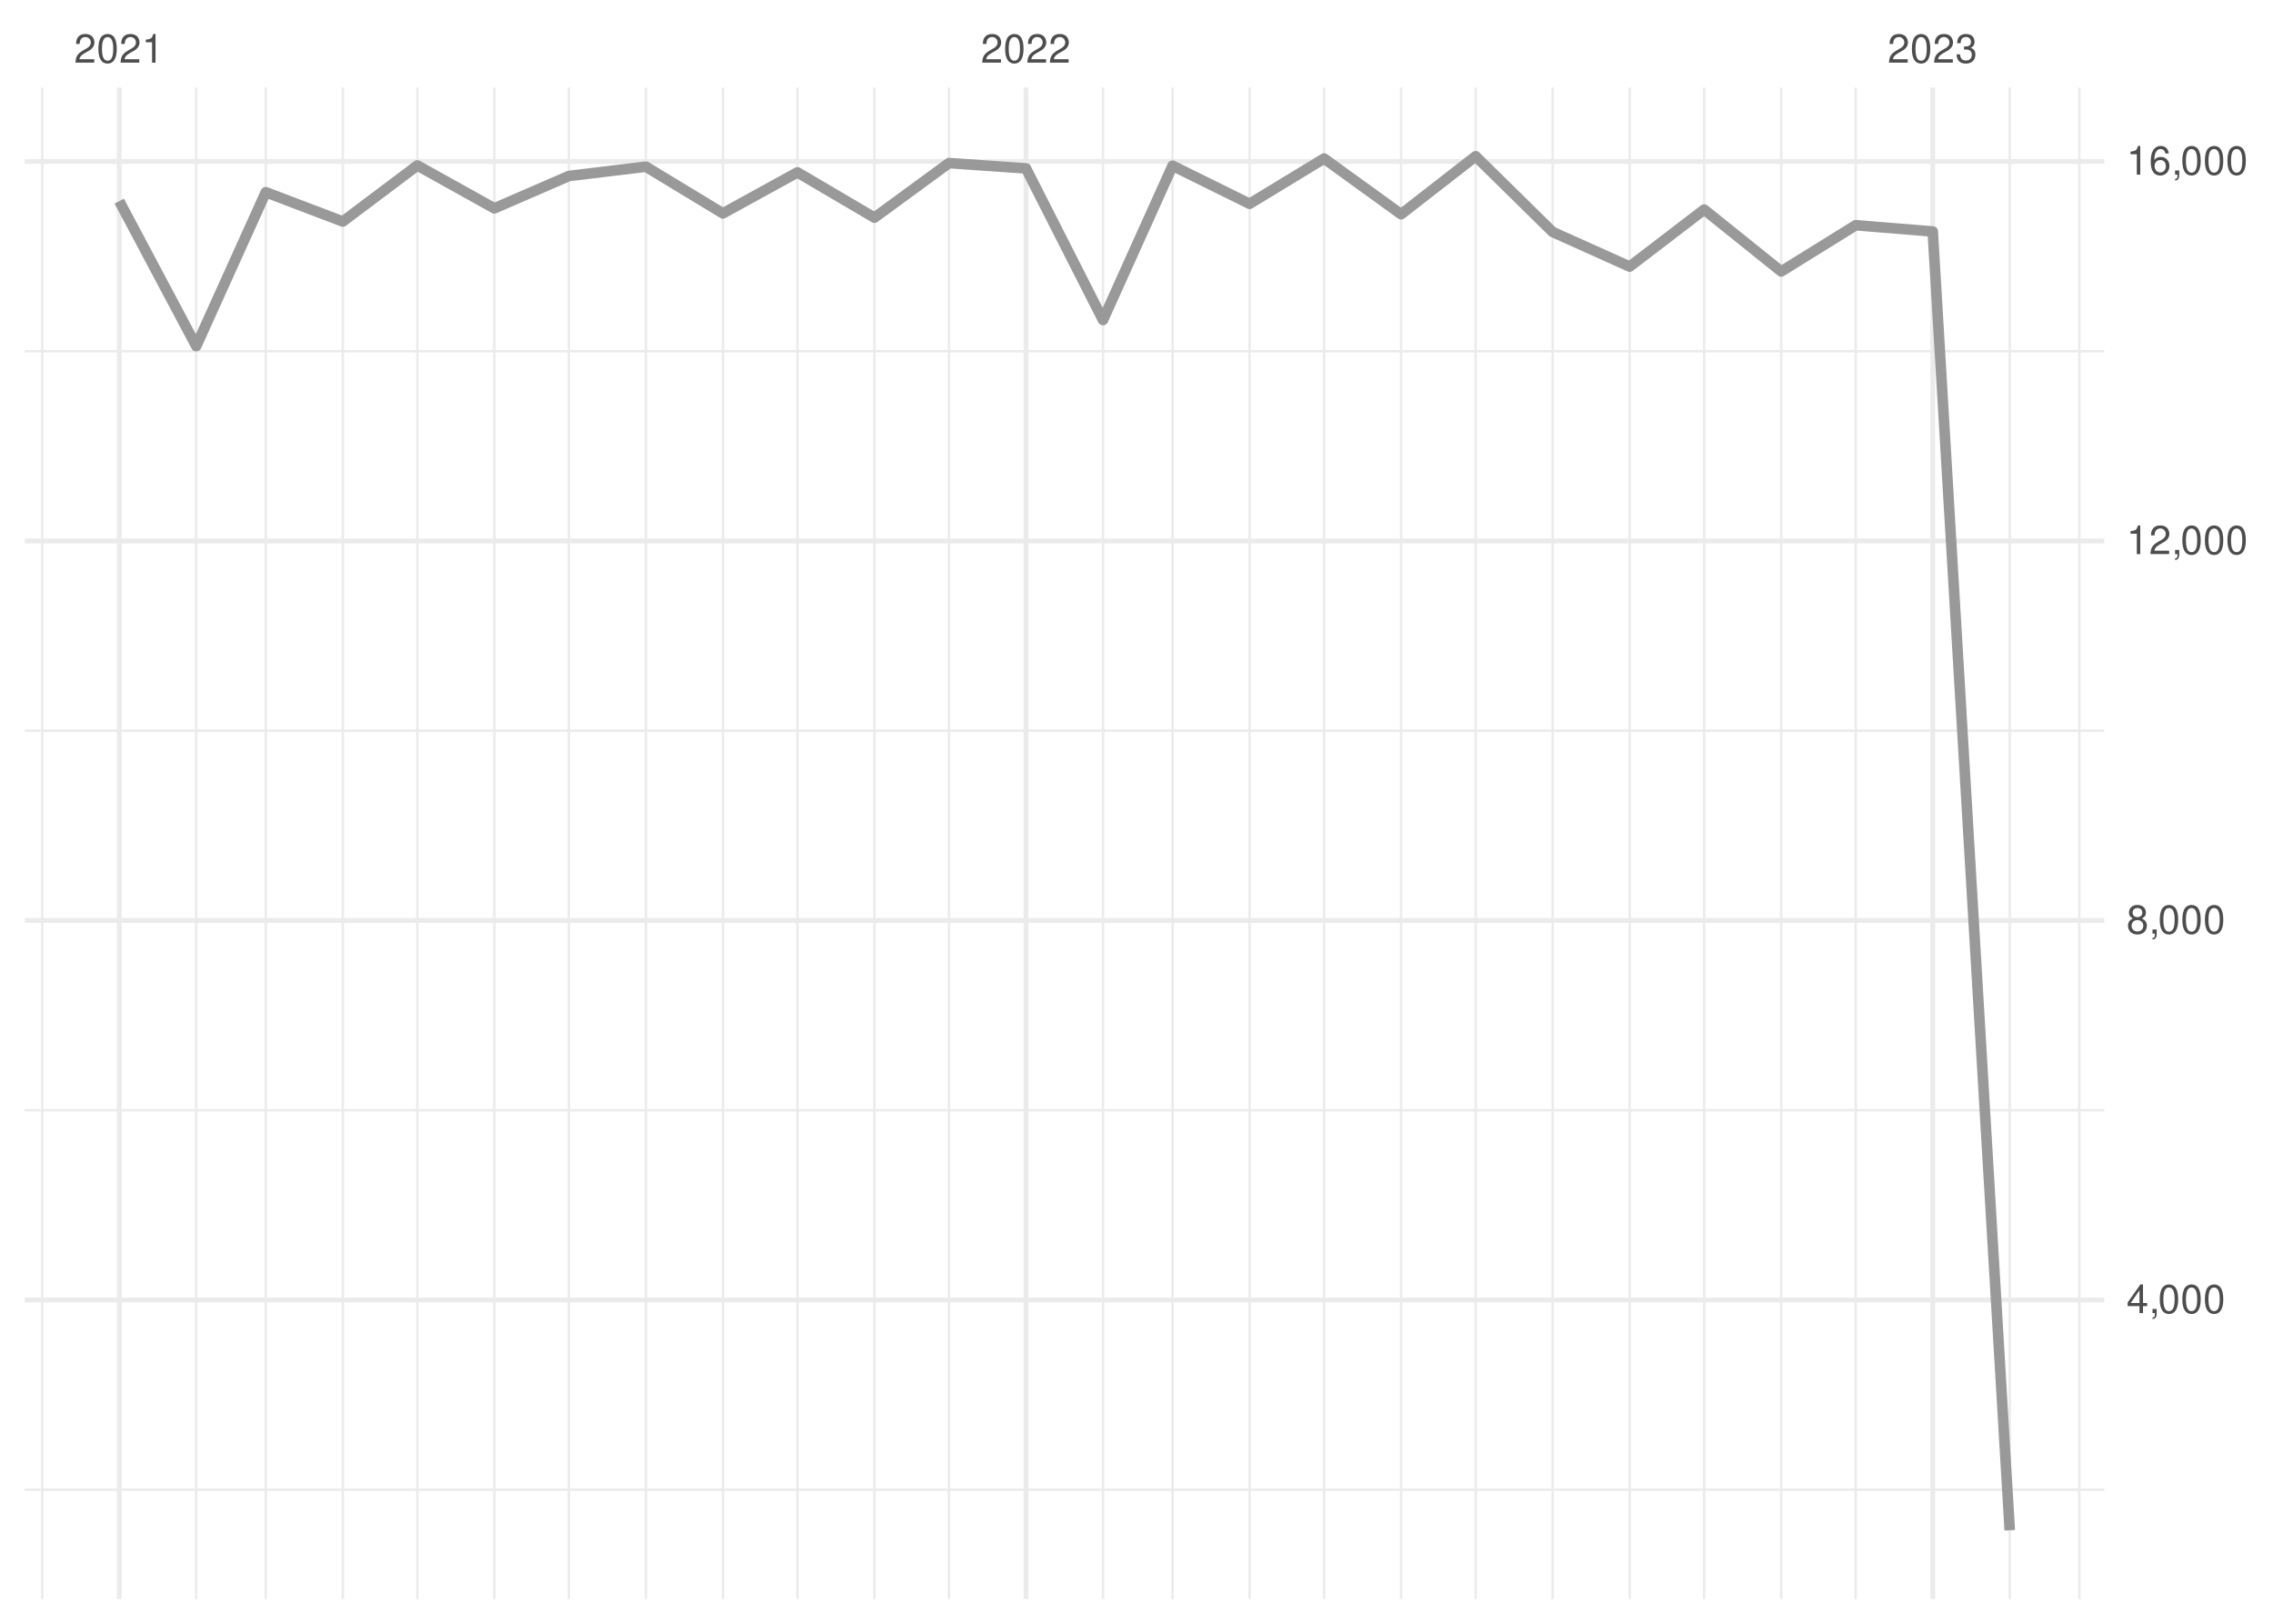
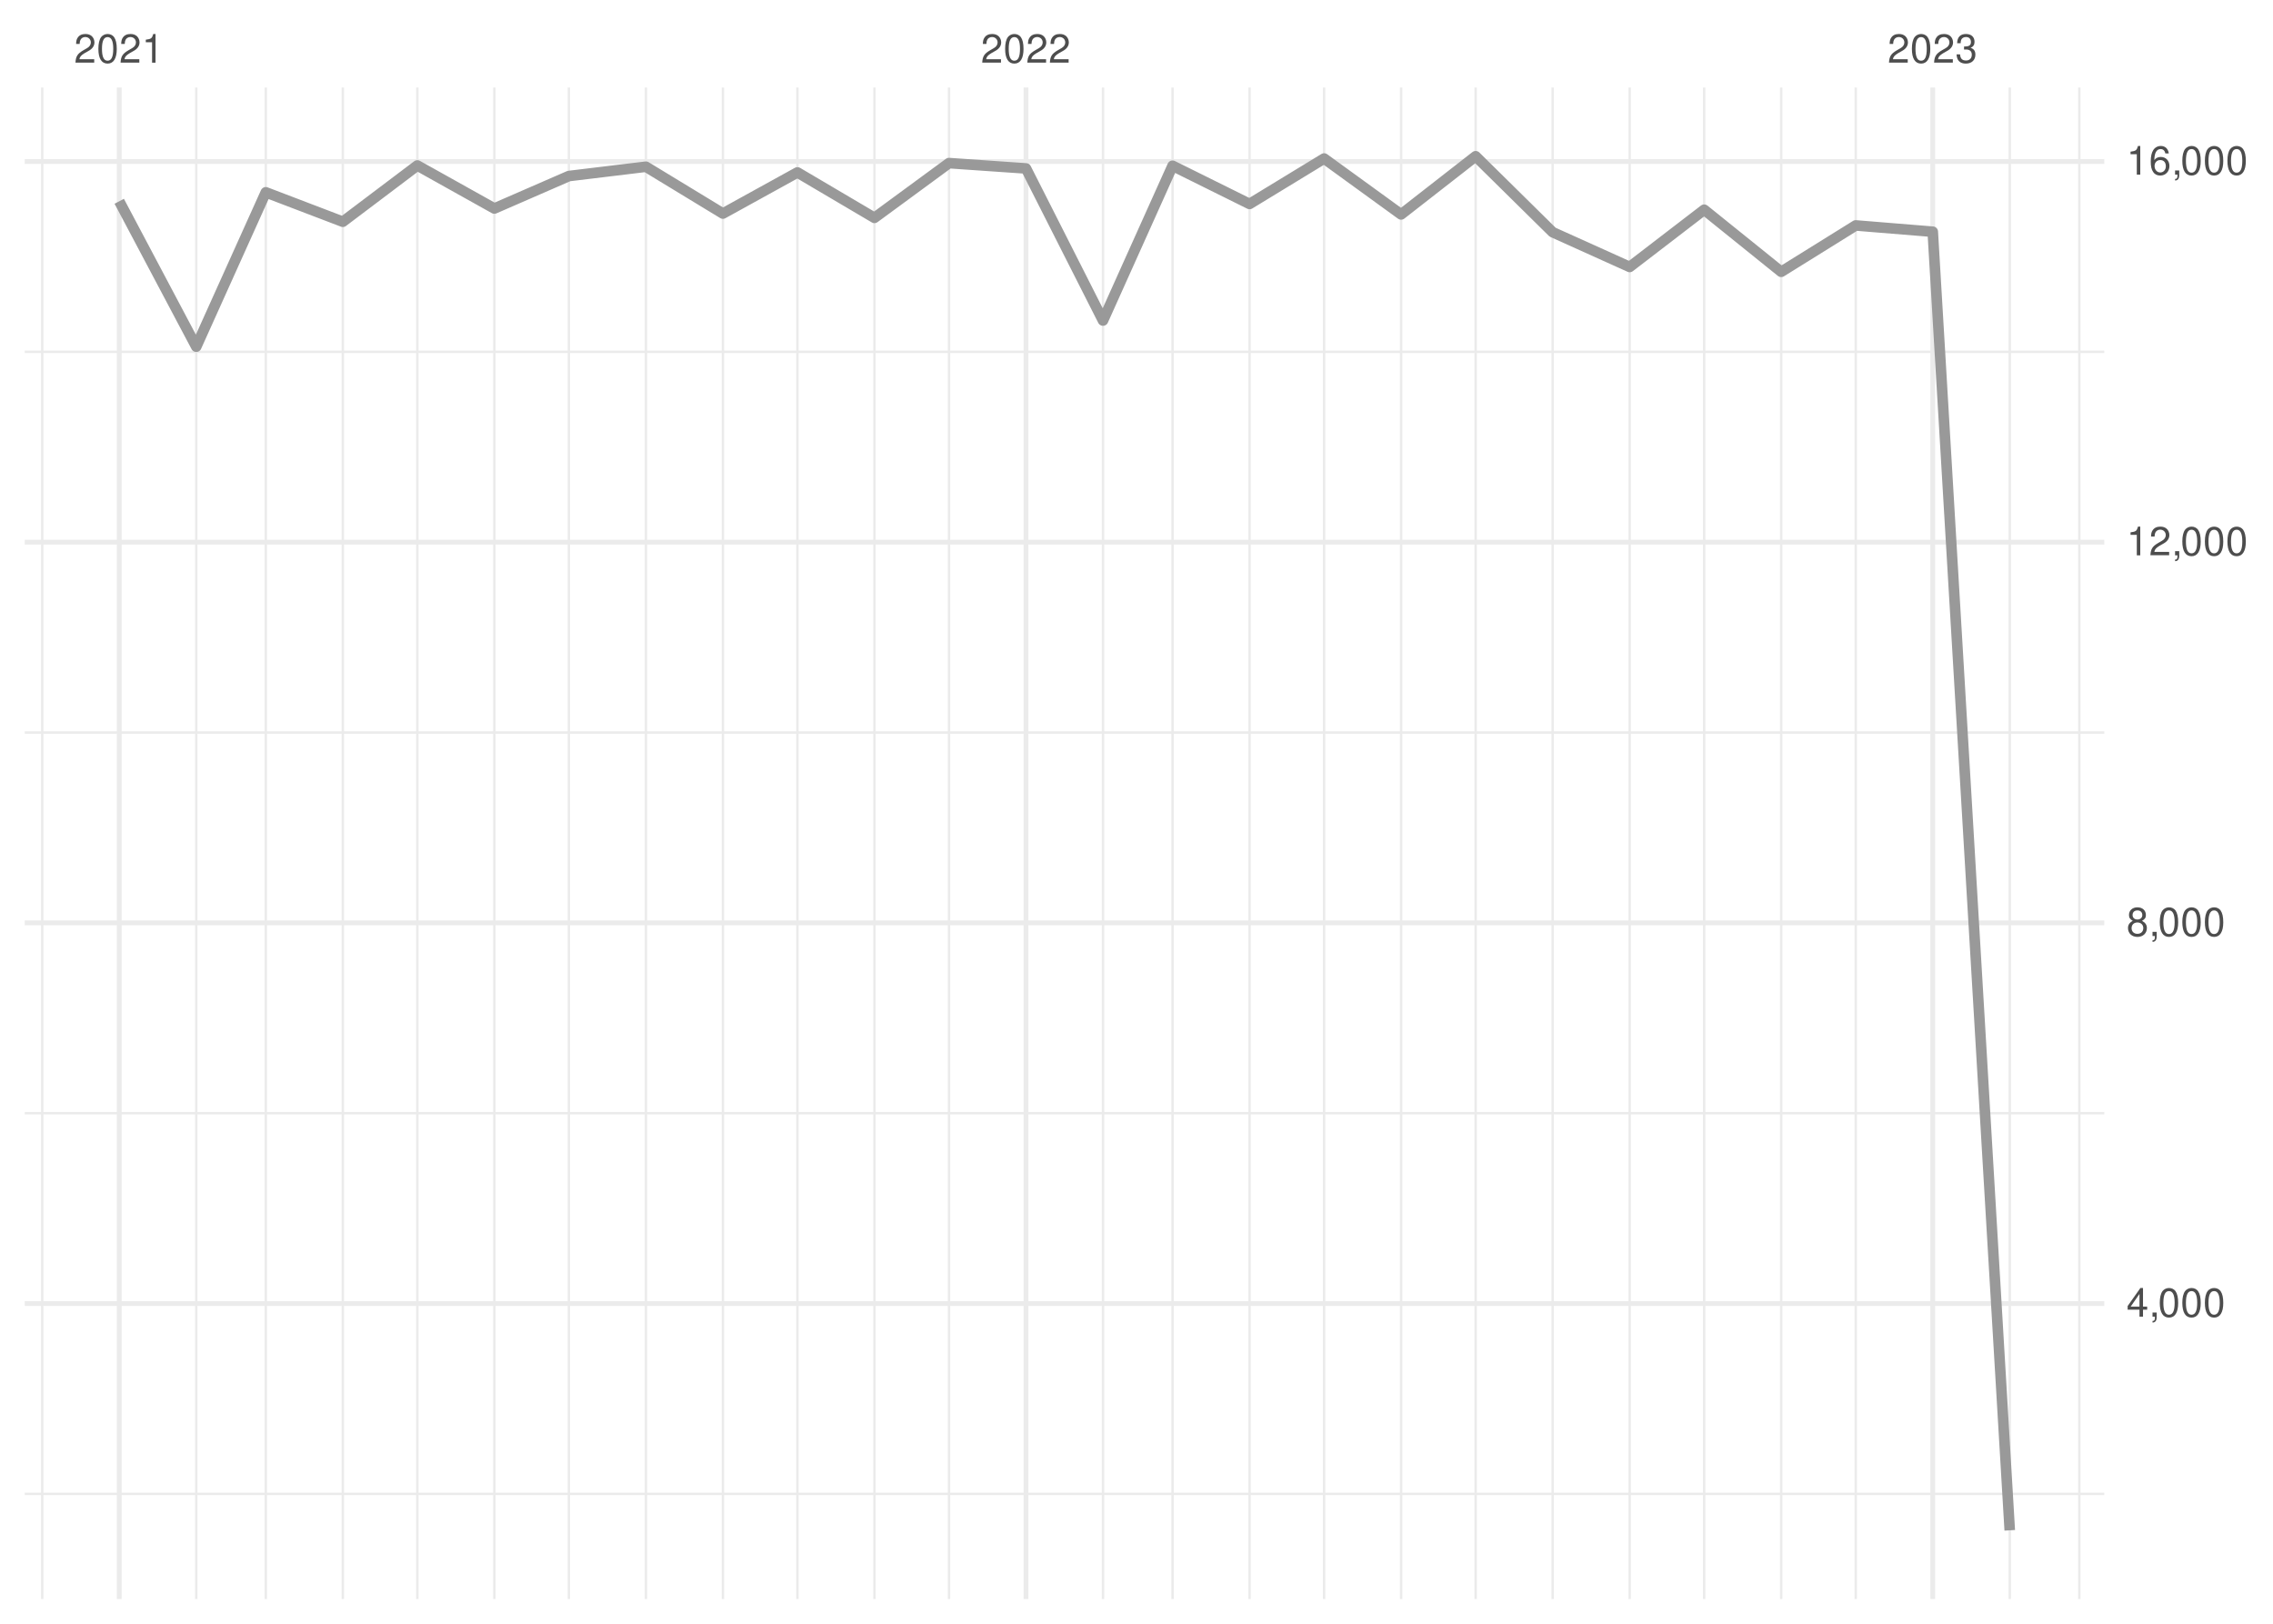
<svg xmlns="http://www.w3.org/2000/svg" xmlns:xlink="http://www.w3.org/1999/xlink" width="504pt" height="360pt" viewBox="0 0 504 360" version="1.1">
  <defs>
    <g>
      <symbol overflow="visible" id="glyph0-0">
        <path style="stroke:none;" d="" />
      </symbol>
      <symbol overflow="visible" id="glyph0-1">
        <path style="stroke:none;" d="M 4.453 -0.766 L 1.172 -0.766 C 1.25 -1.297 1.531 -1.625 2.297 -2.094 L 3.172 -2.594 C 4.047 -3.062 4.5 -3.719 4.5 -4.5 C 4.5 -5.031 4.281 -5.531 3.922 -5.875 C 3.547 -6.203 3.094 -6.359 2.5 -6.359 C 1.703 -6.359 1.125 -6.078 0.781 -5.531 C 0.547 -5.203 0.453 -4.797 0.438 -4.156 L 1.219 -4.156 C 1.234 -4.594 1.297 -4.844 1.406 -5.062 C 1.594 -5.438 2 -5.688 2.469 -5.688 C 3.172 -5.688 3.703 -5.172 3.703 -4.484 C 3.703 -3.969 3.406 -3.531 2.859 -3.219 L 2.047 -2.75 C 0.75 -2 0.375 -1.406 0.297 -0.016 L 4.453 -0.016 Z M 4.453 -0.766 " />
      </symbol>
      <symbol overflow="visible" id="glyph0-2">
        <path style="stroke:none;" d="M 2.422 -6.359 C 1.844 -6.359 1.312 -6.094 0.984 -5.672 C 0.578 -5.109 0.375 -4.25 0.375 -3.078 C 0.375 -0.938 1.078 0.203 2.422 0.203 C 3.734 0.203 4.453 -0.938 4.453 -3.031 C 4.453 -4.25 4.266 -5.078 3.859 -5.672 C 3.531 -6.109 3.016 -6.359 2.422 -6.359 Z M 2.422 -5.672 C 3.25 -5.672 3.672 -4.828 3.672 -3.094 C 3.672 -1.281 3.266 -0.438 2.406 -0.438 C 1.578 -0.438 1.172 -1.312 1.172 -3.062 C 1.172 -4.828 1.578 -5.672 2.422 -5.672 Z M 2.422 -5.672 " />
      </symbol>
      <symbol overflow="visible" id="glyph0-3">
        <path style="stroke:none;" d="M 2.281 -4.531 L 2.281 0 L 3.047 0 L 3.047 -6.359 L 2.547 -6.359 C 2.266 -5.391 2.094 -5.25 0.891 -5.094 L 0.891 -4.531 Z M 2.281 -4.531 " />
      </symbol>
      <symbol overflow="visible" id="glyph0-4">
        <path style="stroke:none;" d="M 1.938 -2.922 L 2.359 -2.922 C 3.203 -2.922 3.656 -2.531 3.656 -1.766 C 3.656 -0.969 3.172 -0.484 2.375 -0.484 C 1.516 -0.484 1.109 -0.922 1.062 -1.844 L 0.281 -1.844 C 0.312 -1.344 0.406 -1 0.547 -0.719 C 0.875 -0.109 1.484 0.203 2.344 0.203 C 3.625 0.203 4.453 -0.578 4.453 -1.781 C 4.453 -2.594 4.141 -3.031 3.391 -3.297 C 3.969 -3.531 4.266 -3.969 4.266 -4.609 C 4.266 -5.703 3.547 -6.359 2.359 -6.359 C 1.109 -6.359 0.438 -5.656 0.406 -4.312 L 1.188 -4.312 C 1.203 -4.703 1.234 -4.922 1.328 -5.109 C 1.5 -5.469 1.891 -5.688 2.375 -5.688 C 3.062 -5.688 3.469 -5.266 3.469 -4.578 C 3.469 -4.141 3.312 -3.859 2.969 -3.719 C 2.766 -3.625 2.484 -3.594 1.938 -3.578 Z M 1.938 -2.922 " />
      </symbol>
      <symbol overflow="visible" id="glyph0-5">
        <path style="stroke:none;" d="M 2.875 -1.547 L 2.875 0 L 3.656 0 L 3.656 -1.547 L 4.578 -1.547 L 4.578 -2.234 L 3.656 -2.234 L 3.656 -6.359 L 3.078 -6.359 L 0.25 -2.359 L 0.25 -1.547 Z M 2.875 -2.234 L 0.922 -2.234 L 2.875 -5.047 Z M 2.875 -2.234 " />
      </symbol>
      <symbol overflow="visible" id="glyph0-6">
        <path style="stroke:none;" d="M 0.766 -0.922 L 0.766 0 L 1.297 0 L 1.297 0.156 C 1.297 0.766 1.172 0.938 0.766 0.953 L 0.766 1.297 C 1.344 1.312 1.688 0.891 1.688 0.141 L 1.688 -0.922 Z M 0.766 -0.922 " />
      </symbol>
      <symbol overflow="visible" id="glyph0-7">
        <path style="stroke:none;" d="M 3.438 -3.359 C 4.094 -3.75 4.297 -4.062 4.297 -4.656 C 4.297 -5.672 3.531 -6.359 2.422 -6.359 C 1.312 -6.359 0.547 -5.672 0.547 -4.672 C 0.547 -4.062 0.75 -3.75 1.391 -3.359 C 0.672 -2.984 0.328 -2.469 0.328 -1.766 C 0.328 -0.609 1.172 0.203 2.422 0.203 C 3.656 0.203 4.516 -0.609 4.516 -1.766 C 4.516 -2.469 4.156 -2.984 3.438 -3.359 Z M 2.422 -5.672 C 3.078 -5.672 3.5 -5.281 3.5 -4.641 C 3.5 -4.047 3.062 -3.656 2.422 -3.656 C 1.766 -3.656 1.344 -4.047 1.344 -4.656 C 1.344 -5.281 1.766 -5.672 2.422 -5.672 Z M 2.422 -3 C 3.188 -3 3.719 -2.484 3.719 -1.75 C 3.719 -0.984 3.203 -0.484 2.406 -0.484 C 1.641 -0.484 1.125 -1 1.125 -1.734 C 1.125 -2.5 1.641 -3 2.422 -3 Z M 2.422 -3 " />
      </symbol>
      <symbol overflow="visible" id="glyph0-8">
        <path style="stroke:none;" d="M 4.375 -4.703 C 4.234 -5.75 3.562 -6.359 2.609 -6.359 C 1.922 -6.359 1.312 -6.031 0.938 -5.453 C 0.547 -4.828 0.375 -4.062 0.375 -2.906 C 0.375 -1.828 0.531 -1.156 0.906 -0.594 C 1.234 -0.078 1.781 0.203 2.469 0.203 C 3.656 0.203 4.516 -0.688 4.516 -1.922 C 4.516 -3.094 3.719 -3.922 2.609 -3.922 C 1.984 -3.922 1.5 -3.688 1.172 -3.234 C 1.172 -4.797 1.672 -5.672 2.562 -5.672 C 3.109 -5.672 3.484 -5.328 3.609 -4.703 Z M 2.5 -3.234 C 3.25 -3.234 3.719 -2.703 3.719 -1.859 C 3.719 -1.062 3.188 -0.484 2.484 -0.484 C 1.766 -0.484 1.219 -1.094 1.219 -1.906 C 1.219 -2.688 1.734 -3.234 2.5 -3.234 Z M 2.5 -3.234 " />
      </symbol>
    </g>
    <clipPath id="clip1">
-       <path d="M 5.48 330 L 466.59 330 L 466.59 331 L 5.48 331 Z M 5.48 330 " />
+       <path d="M 5.48 330 L 466.59 330 L 466.59 332 L 5.48 332 Z M 5.48 330 " />
    </clipPath>
    <clipPath id="clip2">
-       <path d="M 5.48 245 L 466.59 245 L 466.59 247 L 5.48 247 Z M 5.48 245 " />
+       <path d="M 5.48 246 L 466.59 246 L 466.59 248 L 5.48 248 Z M 5.48 246 " />
    </clipPath>
    <clipPath id="clip3">
-       <path d="M 5.48 161 L 466.59 161 L 466.59 163 L 5.48 163 Z M 5.48 161 " />
+       <path d="M 5.48 162 L 466.59 162 L 466.59 163 L 5.48 163 Z M 5.48 162 " />
    </clipPath>
    <clipPath id="clip4">
      <path d="M 5.48 77 L 466.59 77 L 466.59 79 L 5.48 79 Z M 5.48 77 " />
    </clipPath>
    <clipPath id="clip5">
      <path d="M 9 19.41 L 10 19.41 L 10 354.52 L 9 354.52 Z M 9 19.41 " />
    </clipPath>
    <clipPath id="clip6">
      <path d="M 43 19.41 L 44 19.41 L 44 354.52 L 43 354.52 Z M 43 19.41 " />
    </clipPath>
    <clipPath id="clip7">
      <path d="M 58 19.41 L 60 19.41 L 60 354.52 L 58 354.52 Z M 58 19.41 " />
    </clipPath>
    <clipPath id="clip8">
      <path d="M 75 19.41 L 77 19.41 L 77 354.52 L 75 354.52 Z M 75 19.41 " />
    </clipPath>
    <clipPath id="clip9">
      <path d="M 92 19.41 L 93 19.41 L 93 354.52 L 92 354.52 Z M 92 19.41 " />
    </clipPath>
    <clipPath id="clip10">
      <path d="M 109 19.41 L 110 19.41 L 110 354.52 L 109 354.52 Z M 109 19.41 " />
    </clipPath>
    <clipPath id="clip11">
      <path d="M 125 19.41 L 127 19.41 L 127 354.52 L 125 354.52 Z M 125 19.41 " />
    </clipPath>
    <clipPath id="clip12">
      <path d="M 142 19.41 L 144 19.41 L 144 354.52 L 142 354.52 Z M 142 19.41 " />
    </clipPath>
    <clipPath id="clip13">
      <path d="M 160 19.41 L 161 19.41 L 161 354.52 L 160 354.52 Z M 160 19.41 " />
    </clipPath>
    <clipPath id="clip14">
      <path d="M 176 19.41 L 178 19.41 L 178 354.52 L 176 354.52 Z M 176 19.41 " />
    </clipPath>
    <clipPath id="clip15">
      <path d="M 193 19.41 L 195 19.41 L 195 354.52 L 193 354.52 Z M 193 19.41 " />
    </clipPath>
    <clipPath id="clip16">
      <path d="M 210 19.41 L 211 19.41 L 211 354.52 L 210 354.52 Z M 210 19.41 " />
    </clipPath>
    <clipPath id="clip17">
      <path d="M 244 19.41 L 245 19.41 L 245 354.52 L 244 354.52 Z M 244 19.41 " />
    </clipPath>
    <clipPath id="clip18">
      <path d="M 259 19.41 L 261 19.41 L 261 354.52 L 259 354.52 Z M 259 19.41 " />
    </clipPath>
    <clipPath id="clip19">
      <path d="M 276 19.41 L 278 19.41 L 278 354.52 L 276 354.52 Z M 276 19.41 " />
    </clipPath>
    <clipPath id="clip20">
      <path d="M 293 19.41 L 294 19.41 L 294 354.52 L 293 354.52 Z M 293 19.41 " />
    </clipPath>
    <clipPath id="clip21">
      <path d="M 310 19.41 L 311 19.41 L 311 354.52 L 310 354.52 Z M 310 19.41 " />
    </clipPath>
    <clipPath id="clip22">
      <path d="M 326 19.41 L 328 19.41 L 328 354.52 L 326 354.52 Z M 326 19.41 " />
    </clipPath>
    <clipPath id="clip23">
      <path d="M 344 19.41 L 345 19.41 L 345 354.52 L 344 354.52 Z M 344 19.41 " />
    </clipPath>
    <clipPath id="clip24">
      <path d="M 361 19.41 L 362 19.41 L 362 354.52 L 361 354.52 Z M 361 19.41 " />
    </clipPath>
    <clipPath id="clip25">
      <path d="M 377 19.41 L 379 19.41 L 379 354.52 L 377 354.52 Z M 377 19.41 " />
    </clipPath>
    <clipPath id="clip26">
      <path d="M 394 19.41 L 396 19.41 L 396 354.52 L 394 354.52 Z M 394 19.41 " />
    </clipPath>
    <clipPath id="clip27">
      <path d="M 411 19.41 L 412 19.41 L 412 354.52 L 411 354.52 Z M 411 19.41 " />
    </clipPath>
    <clipPath id="clip28">
      <path d="M 445 19.41 L 446 19.41 L 446 354.52 L 445 354.52 Z M 445 19.41 " />
    </clipPath>
    <clipPath id="clip29">
      <path d="M 460 19.41 L 462 19.41 L 462 354.52 L 460 354.52 Z M 460 19.41 " />
    </clipPath>
    <clipPath id="clip30">
-       <path d="M 5.48 287 L 466.59 287 L 466.59 289 L 5.48 289 Z M 5.48 287 " />
+       <path d="M 5.48 288 L 466.59 288 L 466.59 290 L 5.48 290 Z M 5.48 288 " />
    </clipPath>
    <clipPath id="clip31">
-       <path d="M 5.48 203 L 466.59 203 L 466.59 205 L 5.48 205 Z M 5.48 203 " />
+       <path d="M 5.48 204 L 466.59 204 L 466.59 206 L 5.48 206 Z M 5.48 204 " />
    </clipPath>
    <clipPath id="clip32">
      <path d="M 5.48 119 L 466.59 119 L 466.59 121 L 5.48 121 Z M 5.48 119 " />
    </clipPath>
    <clipPath id="clip33">
      <path d="M 5.48 35 L 466.59 35 L 466.59 37 L 5.48 37 Z M 5.48 35 " />
    </clipPath>
    <clipPath id="clip34">
      <path d="M 25 19.41 L 27 19.41 L 27 354.52 L 25 354.52 Z M 25 19.41 " />
    </clipPath>
    <clipPath id="clip35">
      <path d="M 226 19.41 L 229 19.41 L 229 354.52 L 226 354.52 Z M 226 19.41 " />
    </clipPath>
    <clipPath id="clip36">
      <path d="M 428 19.41 L 430 19.41 L 430 354.52 L 428 354.52 Z M 428 19.41 " />
    </clipPath>
  </defs>
  <g id="surface26">
    <rect x="0" y="0" width="504" height="360" style="fill:rgb(100%,100%,100%);fill-opacity:1;stroke:none;" />
    <g clip-path="url(#clip1)" clip-rule="nonzero">
-       <path style="fill:none;stroke-width:0.533;stroke-linecap:butt;stroke-linejoin:round;stroke:rgb(92.157%,92.157%,92.157%);stroke-opacity:1;stroke-miterlimit:10;" d="M 5.48 330.285 L 466.59 330.285 " />
+       <path style="fill:none;stroke-width:0.533;stroke-linecap:butt;stroke-linejoin:round;stroke:rgb(92.157%,92.157%,92.157%);stroke-opacity:1;stroke-miterlimit:10;" d="M 5.48 331.207 L 466.59 331.207 " />
    </g>
    <g clip-path="url(#clip2)" clip-rule="nonzero">
-       <path style="fill:none;stroke-width:0.533;stroke-linecap:butt;stroke-linejoin:round;stroke:rgb(92.157%,92.157%,92.157%);stroke-opacity:1;stroke-miterlimit:10;" d="M 5.48 246.148 L 466.59 246.148 " />
+       <path style="fill:none;stroke-width:0.533;stroke-linecap:butt;stroke-linejoin:round;stroke:rgb(92.157%,92.157%,92.157%);stroke-opacity:1;stroke-miterlimit:10;" d="M 5.48 246.805 L 466.59 246.805 " />
    </g>
    <g clip-path="url(#clip3)" clip-rule="nonzero">
-       <path style="fill:none;stroke-width:0.533;stroke-linecap:butt;stroke-linejoin:round;stroke:rgb(92.157%,92.157%,92.157%);stroke-opacity:1;stroke-miterlimit:10;" d="M 5.48 162.008 L 466.59 162.008 " />
+       <path style="fill:none;stroke-width:0.533;stroke-linecap:butt;stroke-linejoin:round;stroke:rgb(92.157%,92.157%,92.157%);stroke-opacity:1;stroke-miterlimit:10;" d="M 5.48 162.406 L 466.59 162.406 " />
    </g>
    <g clip-path="url(#clip4)" clip-rule="nonzero">
-       <path style="fill:none;stroke-width:0.533;stroke-linecap:butt;stroke-linejoin:round;stroke:rgb(92.157%,92.157%,92.157%);stroke-opacity:1;stroke-miterlimit:10;" d="M 5.48 77.871 L 466.59 77.871 " />
+       <path style="fill:none;stroke-width:0.533;stroke-linecap:butt;stroke-linejoin:round;stroke:rgb(92.157%,92.157%,92.157%);stroke-opacity:1;stroke-miterlimit:10;" d="M 5.48 78.004 L 466.59 78.004 " />
    </g>
    <g clip-path="url(#clip5)" clip-rule="nonzero">
      <path style="fill:none;stroke-width:0.533;stroke-linecap:butt;stroke-linejoin:round;stroke:rgb(92.157%,92.157%,92.157%);stroke-opacity:1;stroke-miterlimit:10;" d="M 9.363 354.52 L 9.363 19.41 " />
    </g>
    <g clip-path="url(#clip6)" clip-rule="nonzero">
      <path style="fill:none;stroke-width:0.533;stroke-linecap:butt;stroke-linejoin:round;stroke:rgb(92.157%,92.157%,92.157%);stroke-opacity:1;stroke-miterlimit:10;" d="M 43.516 354.52 L 43.516 19.41 " />
    </g>
    <g clip-path="url(#clip7)" clip-rule="nonzero">
      <path style="fill:none;stroke-width:0.533;stroke-linecap:butt;stroke-linejoin:round;stroke:rgb(92.157%,92.157%,92.157%);stroke-opacity:1;stroke-miterlimit:10;" d="M 58.938 354.52 L 58.938 19.41 " />
    </g>
    <g clip-path="url(#clip8)" clip-rule="nonzero">
      <path style="fill:none;stroke-width:0.533;stroke-linecap:butt;stroke-linejoin:round;stroke:rgb(92.157%,92.157%,92.157%);stroke-opacity:1;stroke-miterlimit:10;" d="M 76.016 354.52 L 76.016 19.41 " />
    </g>
    <g clip-path="url(#clip9)" clip-rule="nonzero">
      <path style="fill:none;stroke-width:0.533;stroke-linecap:butt;stroke-linejoin:round;stroke:rgb(92.157%,92.157%,92.157%);stroke-opacity:1;stroke-miterlimit:10;" d="M 92.539 354.52 L 92.539 19.41 " />
    </g>
    <g clip-path="url(#clip10)" clip-rule="nonzero">
      <path style="fill:none;stroke-width:0.533;stroke-linecap:butt;stroke-linejoin:round;stroke:rgb(92.157%,92.157%,92.157%);stroke-opacity:1;stroke-miterlimit:10;" d="M 109.617 354.52 L 109.617 19.41 " />
    </g>
    <g clip-path="url(#clip11)" clip-rule="nonzero">
      <path style="fill:none;stroke-width:0.533;stroke-linecap:butt;stroke-linejoin:round;stroke:rgb(92.157%,92.157%,92.157%);stroke-opacity:1;stroke-miterlimit:10;" d="M 126.141 354.52 L 126.141 19.41 " />
    </g>
    <g clip-path="url(#clip12)" clip-rule="nonzero">
      <path style="fill:none;stroke-width:0.533;stroke-linecap:butt;stroke-linejoin:round;stroke:rgb(92.157%,92.157%,92.157%);stroke-opacity:1;stroke-miterlimit:10;" d="M 143.219 354.52 L 143.219 19.41 " />
    </g>
    <g clip-path="url(#clip13)" clip-rule="nonzero">
      <path style="fill:none;stroke-width:0.533;stroke-linecap:butt;stroke-linejoin:round;stroke:rgb(92.157%,92.157%,92.157%);stroke-opacity:1;stroke-miterlimit:10;" d="M 160.293 354.52 L 160.293 19.41 " />
    </g>
    <g clip-path="url(#clip14)" clip-rule="nonzero">
      <path style="fill:none;stroke-width:0.533;stroke-linecap:butt;stroke-linejoin:round;stroke:rgb(92.157%,92.157%,92.157%);stroke-opacity:1;stroke-miterlimit:10;" d="M 176.82 354.52 L 176.82 19.41 " />
    </g>
    <g clip-path="url(#clip15)" clip-rule="nonzero">
      <path style="fill:none;stroke-width:0.533;stroke-linecap:butt;stroke-linejoin:round;stroke:rgb(92.157%,92.157%,92.157%);stroke-opacity:1;stroke-miterlimit:10;" d="M 193.895 354.52 L 193.895 19.41 " />
    </g>
    <g clip-path="url(#clip16)" clip-rule="nonzero">
      <path style="fill:none;stroke-width:0.533;stroke-linecap:butt;stroke-linejoin:round;stroke:rgb(92.157%,92.157%,92.157%);stroke-opacity:1;stroke-miterlimit:10;" d="M 210.422 354.52 L 210.422 19.41 " />
    </g>
    <g clip-path="url(#clip17)" clip-rule="nonzero">
      <path style="fill:none;stroke-width:0.533;stroke-linecap:butt;stroke-linejoin:round;stroke:rgb(92.157%,92.157%,92.157%);stroke-opacity:1;stroke-miterlimit:10;" d="M 244.574 354.52 L 244.574 19.41 " />
    </g>
    <g clip-path="url(#clip18)" clip-rule="nonzero">
      <path style="fill:none;stroke-width:0.533;stroke-linecap:butt;stroke-linejoin:round;stroke:rgb(92.157%,92.157%,92.157%);stroke-opacity:1;stroke-miterlimit:10;" d="M 259.996 354.52 L 259.996 19.41 " />
    </g>
    <g clip-path="url(#clip19)" clip-rule="nonzero">
      <path style="fill:none;stroke-width:0.533;stroke-linecap:butt;stroke-linejoin:round;stroke:rgb(92.157%,92.157%,92.157%);stroke-opacity:1;stroke-miterlimit:10;" d="M 277.07 354.52 L 277.07 19.41 " />
    </g>
    <g clip-path="url(#clip20)" clip-rule="nonzero">
      <path style="fill:none;stroke-width:0.533;stroke-linecap:butt;stroke-linejoin:round;stroke:rgb(92.157%,92.157%,92.157%);stroke-opacity:1;stroke-miterlimit:10;" d="M 293.598 354.52 L 293.598 19.41 " />
    </g>
    <g clip-path="url(#clip21)" clip-rule="nonzero">
      <path style="fill:none;stroke-width:0.533;stroke-linecap:butt;stroke-linejoin:round;stroke:rgb(92.157%,92.157%,92.157%);stroke-opacity:1;stroke-miterlimit:10;" d="M 310.672 354.52 L 310.672 19.41 " />
    </g>
    <g clip-path="url(#clip22)" clip-rule="nonzero">
      <path style="fill:none;stroke-width:0.533;stroke-linecap:butt;stroke-linejoin:round;stroke:rgb(92.157%,92.157%,92.157%);stroke-opacity:1;stroke-miterlimit:10;" d="M 327.199 354.52 L 327.199 19.41 " />
    </g>
    <g clip-path="url(#clip23)" clip-rule="nonzero">
      <path style="fill:none;stroke-width:0.533;stroke-linecap:butt;stroke-linejoin:round;stroke:rgb(92.157%,92.157%,92.157%);stroke-opacity:1;stroke-miterlimit:10;" d="M 344.273 354.52 L 344.273 19.41 " />
    </g>
    <g clip-path="url(#clip24)" clip-rule="nonzero">
      <path style="fill:none;stroke-width:0.533;stroke-linecap:butt;stroke-linejoin:round;stroke:rgb(92.157%,92.157%,92.157%);stroke-opacity:1;stroke-miterlimit:10;" d="M 361.352 354.52 L 361.352 19.41 " />
    </g>
    <g clip-path="url(#clip25)" clip-rule="nonzero">
      <path style="fill:none;stroke-width:0.533;stroke-linecap:butt;stroke-linejoin:round;stroke:rgb(92.157%,92.157%,92.157%);stroke-opacity:1;stroke-miterlimit:10;" d="M 377.875 354.52 L 377.875 19.41 " />
    </g>
    <g clip-path="url(#clip26)" clip-rule="nonzero">
      <path style="fill:none;stroke-width:0.533;stroke-linecap:butt;stroke-linejoin:round;stroke:rgb(92.157%,92.157%,92.157%);stroke-opacity:1;stroke-miterlimit:10;" d="M 394.953 354.52 L 394.953 19.41 " />
    </g>
    <g clip-path="url(#clip27)" clip-rule="nonzero">
      <path style="fill:none;stroke-width:0.533;stroke-linecap:butt;stroke-linejoin:round;stroke:rgb(92.157%,92.157%,92.157%);stroke-opacity:1;stroke-miterlimit:10;" d="M 411.477 354.52 L 411.477 19.41 " />
    </g>
    <g clip-path="url(#clip28)" clip-rule="nonzero">
      <path style="fill:none;stroke-width:0.533;stroke-linecap:butt;stroke-linejoin:round;stroke:rgb(92.157%,92.157%,92.157%);stroke-opacity:1;stroke-miterlimit:10;" d="M 445.629 354.52 L 445.629 19.41 " />
    </g>
    <g clip-path="url(#clip29)" clip-rule="nonzero">
      <path style="fill:none;stroke-width:0.533;stroke-linecap:butt;stroke-linejoin:round;stroke:rgb(92.157%,92.157%,92.157%);stroke-opacity:1;stroke-miterlimit:10;" d="M 461.055 354.52 L 461.055 19.41 " />
    </g>
    <g clip-path="url(#clip30)" clip-rule="nonzero">
-       <path style="fill:none;stroke-width:1.067;stroke-linecap:butt;stroke-linejoin:round;stroke:rgb(92.157%,92.157%,92.157%);stroke-opacity:1;stroke-miterlimit:10;" d="M 5.48 288.215 L 466.59 288.215 " />
+       <path style="fill:none;stroke-width:1.067;stroke-linecap:butt;stroke-linejoin:round;stroke:rgb(92.157%,92.157%,92.157%);stroke-opacity:1;stroke-miterlimit:10;" d="M 5.48 289.008 L 466.59 289.008 " />
    </g>
    <g clip-path="url(#clip31)" clip-rule="nonzero">
-       <path style="fill:none;stroke-width:1.067;stroke-linecap:butt;stroke-linejoin:round;stroke:rgb(92.157%,92.157%,92.157%);stroke-opacity:1;stroke-miterlimit:10;" d="M 5.48 204.078 L 466.59 204.078 " />
+       <path style="fill:none;stroke-width:1.067;stroke-linecap:butt;stroke-linejoin:round;stroke:rgb(92.157%,92.157%,92.157%);stroke-opacity:1;stroke-miterlimit:10;" d="M 5.48 204.605 L 466.59 204.605 " />
    </g>
    <g clip-path="url(#clip32)" clip-rule="nonzero">
-       <path style="fill:none;stroke-width:1.067;stroke-linecap:butt;stroke-linejoin:round;stroke:rgb(92.157%,92.157%,92.157%);stroke-opacity:1;stroke-miterlimit:10;" d="M 5.48 119.938 L 466.59 119.938 " />
+       <path style="fill:none;stroke-width:1.067;stroke-linecap:butt;stroke-linejoin:round;stroke:rgb(92.157%,92.157%,92.157%);stroke-opacity:1;stroke-miterlimit:10;" d="M 5.48 120.203 L 466.59 120.203 " />
    </g>
    <g clip-path="url(#clip33)" clip-rule="nonzero">
-       <path style="fill:none;stroke-width:1.067;stroke-linecap:butt;stroke-linejoin:round;stroke:rgb(92.157%,92.157%,92.157%);stroke-opacity:1;stroke-miterlimit:10;" d="M 5.48 35.801 L 466.59 35.801 " />
+       <path style="fill:none;stroke-width:1.067;stroke-linecap:butt;stroke-linejoin:round;stroke:rgb(92.157%,92.157%,92.157%);stroke-opacity:1;stroke-miterlimit:10;" d="M 5.48 35.805 L 466.59 35.805 " />
    </g>
    <g clip-path="url(#clip34)" clip-rule="nonzero">
      <path style="fill:none;stroke-width:1.067;stroke-linecap:butt;stroke-linejoin:round;stroke:rgb(92.157%,92.157%,92.157%);stroke-opacity:1;stroke-miterlimit:10;" d="M 26.438 354.52 L 26.438 19.41 " />
    </g>
    <g clip-path="url(#clip35)" clip-rule="nonzero">
      <path style="fill:none;stroke-width:1.067;stroke-linecap:butt;stroke-linejoin:round;stroke:rgb(92.157%,92.157%,92.157%);stroke-opacity:1;stroke-miterlimit:10;" d="M 227.496 354.52 L 227.496 19.41 " />
    </g>
    <g clip-path="url(#clip36)" clip-rule="nonzero">
      <path style="fill:none;stroke-width:1.067;stroke-linecap:butt;stroke-linejoin:round;stroke:rgb(92.157%,92.157%,92.157%);stroke-opacity:1;stroke-miterlimit:10;" d="M 428.555 354.52 L 428.555 19.41 " />
    </g>
-     <path style="fill:none;stroke-width:2.347;stroke-linecap:butt;stroke-linejoin:round;stroke:rgb(60%,60%,60%);stroke-opacity:1;stroke-miterlimit:10;" d="M 26.438 44.594 L 43.516 76.734 L 58.938 42.617 L 76.016 49.113 L 92.539 36.684 L 109.617 46.191 L 126.141 39.02 L 143.219 36.957 L 160.293 47.305 L 176.82 38.219 L 193.895 48.254 L 210.422 36.156 L 227.496 37.336 L 244.574 70.949 L 259.996 36.746 L 277.07 45.18 L 293.598 35.148 L 310.672 47.496 L 327.199 34.645 L 344.273 51.43 L 361.352 59.105 L 377.875 46.465 L 394.953 60.18 L 411.477 49.934 L 428.555 51.324 L 445.629 339.289 " />
+     <path style="fill:none;stroke-width:2.347;stroke-linecap:butt;stroke-linejoin:round;stroke:rgb(60%,60%,60%);stroke-opacity:1;stroke-miterlimit:10;" d="M 26.438 44.625 L 43.516 76.863 L 58.938 42.641 L 76.016 49.16 L 92.539 36.691 L 109.617 46.227 L 126.141 39.031 L 143.219 36.965 L 160.293 47.344 L 176.82 38.23 L 193.895 48.297 L 210.422 36.164 L 227.496 37.344 L 244.574 71.062 L 259.996 36.754 L 277.07 45.215 L 293.598 35.148 L 310.672 47.535 L 327.199 34.645 L 344.273 51.48 L 361.352 59.184 L 377.875 46.5 L 394.953 60.258 L 411.477 49.984 L 428.555 51.375 L 445.629 339.289 " />
    <g style="fill:rgb(30.196%,30.196%,30.196%);fill-opacity:1;">
      <use xlink:href="#glyph0-1" x="16.438" y="13.896" />
      <use xlink:href="#glyph0-2" x="21.438" y="13.896" />
      <use xlink:href="#glyph0-1" x="26.438" y="13.896" />
      <use xlink:href="#glyph0-3" x="31.438" y="13.896" />
    </g>
    <g style="fill:rgb(30.196%,30.196%,30.196%);fill-opacity:1;">
      <use xlink:href="#glyph0-1" x="217.496" y="13.896" />
      <use xlink:href="#glyph0-2" x="222.496" y="13.896" />
      <use xlink:href="#glyph0-1" x="227.496" y="13.896" />
      <use xlink:href="#glyph0-1" x="232.496" y="13.896" />
    </g>
    <g style="fill:rgb(30.196%,30.196%,30.196%);fill-opacity:1;">
      <use xlink:href="#glyph0-1" x="418.555" y="13.896" />
      <use xlink:href="#glyph0-2" x="423.555" y="13.896" />
      <use xlink:href="#glyph0-1" x="428.555" y="13.896" />
      <use xlink:href="#glyph0-4" x="433.555" y="13.896" />
    </g>
    <g style="fill:rgb(30.196%,30.196%,30.196%);fill-opacity:1;">
-       <use xlink:href="#glyph0-5" x="471.52" y="291.13" />
-       <use xlink:href="#glyph0-6" x="476.52" y="291.13" />
-       <use xlink:href="#glyph0-2" x="478.52" y="291.13" />
-       <use xlink:href="#glyph0-2" x="483.52" y="291.13" />
-       <use xlink:href="#glyph0-2" x="488.52" y="291.13" />
-     </g>
-     <g style="fill:rgb(30.196%,30.196%,30.196%);fill-opacity:1;">
-       <use xlink:href="#glyph0-7" x="471.52" y="206.993" />
-       <use xlink:href="#glyph0-6" x="476.52" y="206.993" />
-       <use xlink:href="#glyph0-2" x="478.52" y="206.993" />
-       <use xlink:href="#glyph0-2" x="483.52" y="206.993" />
-       <use xlink:href="#glyph0-2" x="488.52" y="206.993" />
-     </g>
-     <g style="fill:rgb(30.196%,30.196%,30.196%);fill-opacity:1;">
-       <use xlink:href="#glyph0-3" x="471.52" y="122.853" />
-       <use xlink:href="#glyph0-1" x="476.52" y="122.853" />
-       <use xlink:href="#glyph0-6" x="481.52" y="122.853" />
-       <use xlink:href="#glyph0-2" x="483.52" y="122.853" />
-       <use xlink:href="#glyph0-2" x="488.52" y="122.853" />
-       <use xlink:href="#glyph0-2" x="493.52" y="122.853" />
-     </g>
-     <g style="fill:rgb(30.196%,30.196%,30.196%);fill-opacity:1;">
-       <use xlink:href="#glyph0-3" x="471.52" y="38.716" />
-       <use xlink:href="#glyph0-8" x="476.52" y="38.716" />
-       <use xlink:href="#glyph0-6" x="481.52" y="38.716" />
-       <use xlink:href="#glyph0-2" x="483.52" y="38.716" />
-       <use xlink:href="#glyph0-2" x="488.52" y="38.716" />
-       <use xlink:href="#glyph0-2" x="493.52" y="38.716" />
+       <use xlink:href="#glyph0-5" x="471.52" y="291.923" />
+       <use xlink:href="#glyph0-6" x="476.52" y="291.923" />
+       <use xlink:href="#glyph0-2" x="478.52" y="291.923" />
+       <use xlink:href="#glyph0-2" x="483.52" y="291.923" />
+       <use xlink:href="#glyph0-2" x="488.52" y="291.923" />
+     </g>
+     <g style="fill:rgb(30.196%,30.196%,30.196%);fill-opacity:1;">
+       <use xlink:href="#glyph0-7" x="471.52" y="207.521" />
+       <use xlink:href="#glyph0-6" x="476.52" y="207.521" />
+       <use xlink:href="#glyph0-2" x="478.52" y="207.521" />
+       <use xlink:href="#glyph0-2" x="483.52" y="207.521" />
+       <use xlink:href="#glyph0-2" x="488.52" y="207.521" />
+     </g>
+     <g style="fill:rgb(30.196%,30.196%,30.196%);fill-opacity:1;">
+       <use xlink:href="#glyph0-3" x="471.52" y="123.118" />
+       <use xlink:href="#glyph0-1" x="476.52" y="123.118" />
+       <use xlink:href="#glyph0-6" x="481.52" y="123.118" />
+       <use xlink:href="#glyph0-2" x="483.52" y="123.118" />
+       <use xlink:href="#glyph0-2" x="488.52" y="123.118" />
+       <use xlink:href="#glyph0-2" x="493.52" y="123.118" />
+     </g>
+     <g style="fill:rgb(30.196%,30.196%,30.196%);fill-opacity:1;">
+       <use xlink:href="#glyph0-3" x="471.52" y="38.72" />
+       <use xlink:href="#glyph0-8" x="476.52" y="38.72" />
+       <use xlink:href="#glyph0-6" x="481.52" y="38.72" />
+       <use xlink:href="#glyph0-2" x="483.52" y="38.72" />
+       <use xlink:href="#glyph0-2" x="488.52" y="38.72" />
+       <use xlink:href="#glyph0-2" x="493.52" y="38.72" />
    </g>
  </g>
</svg>
